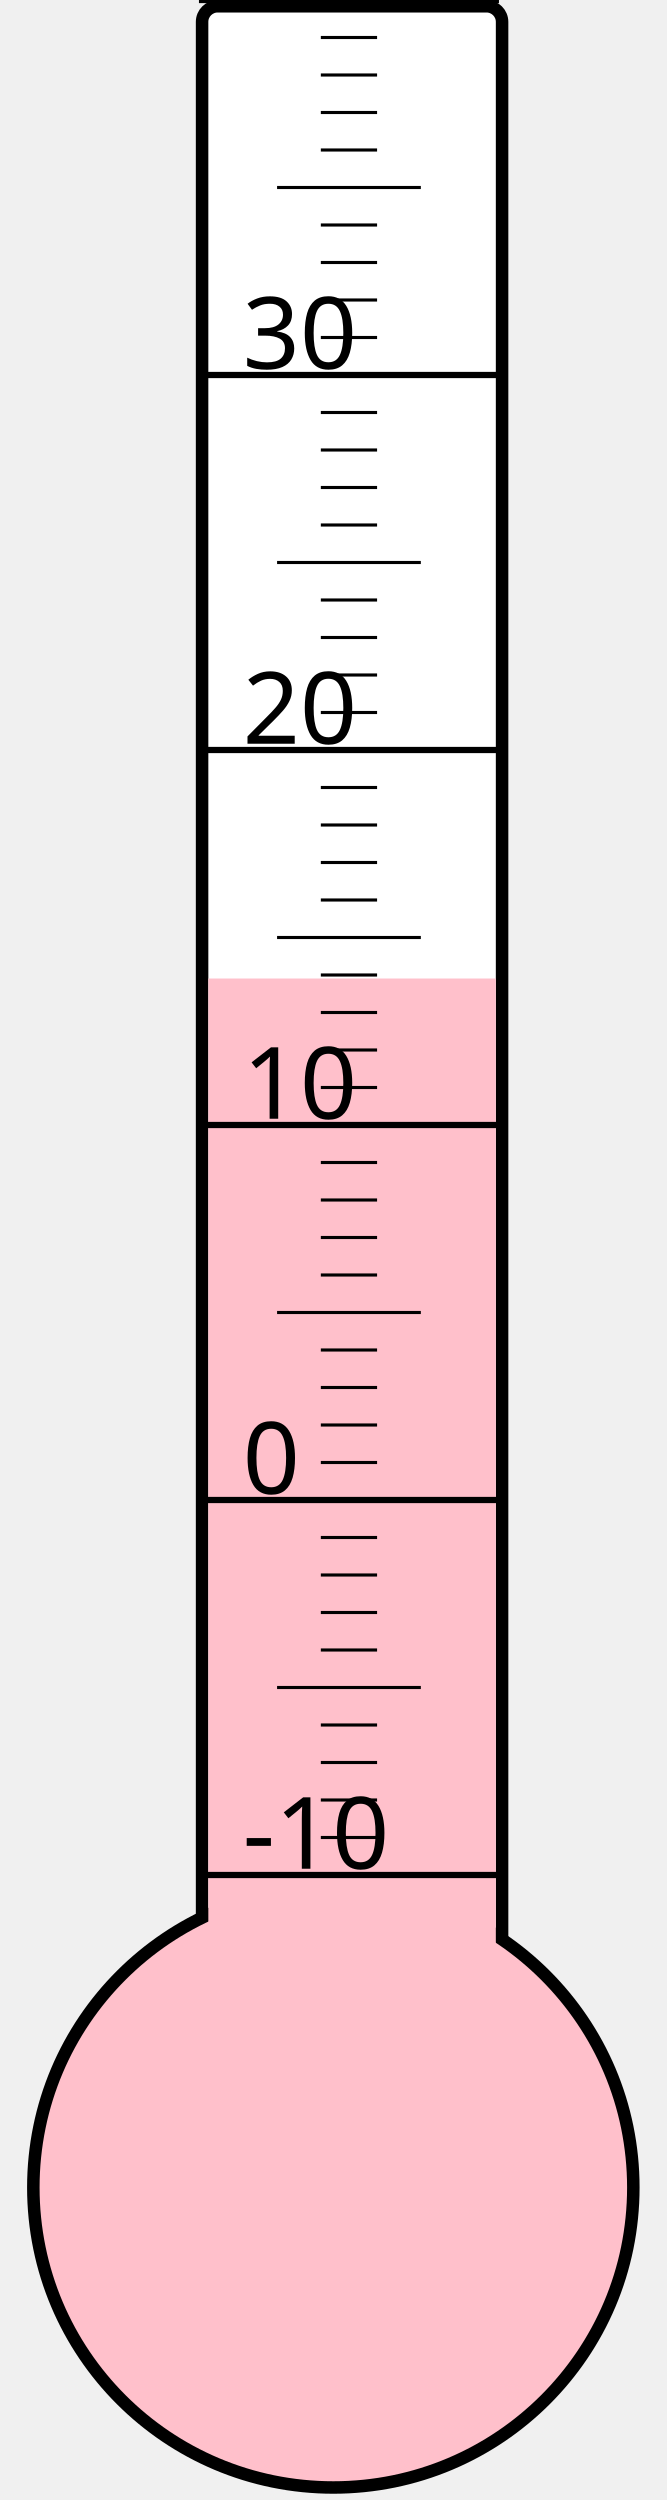
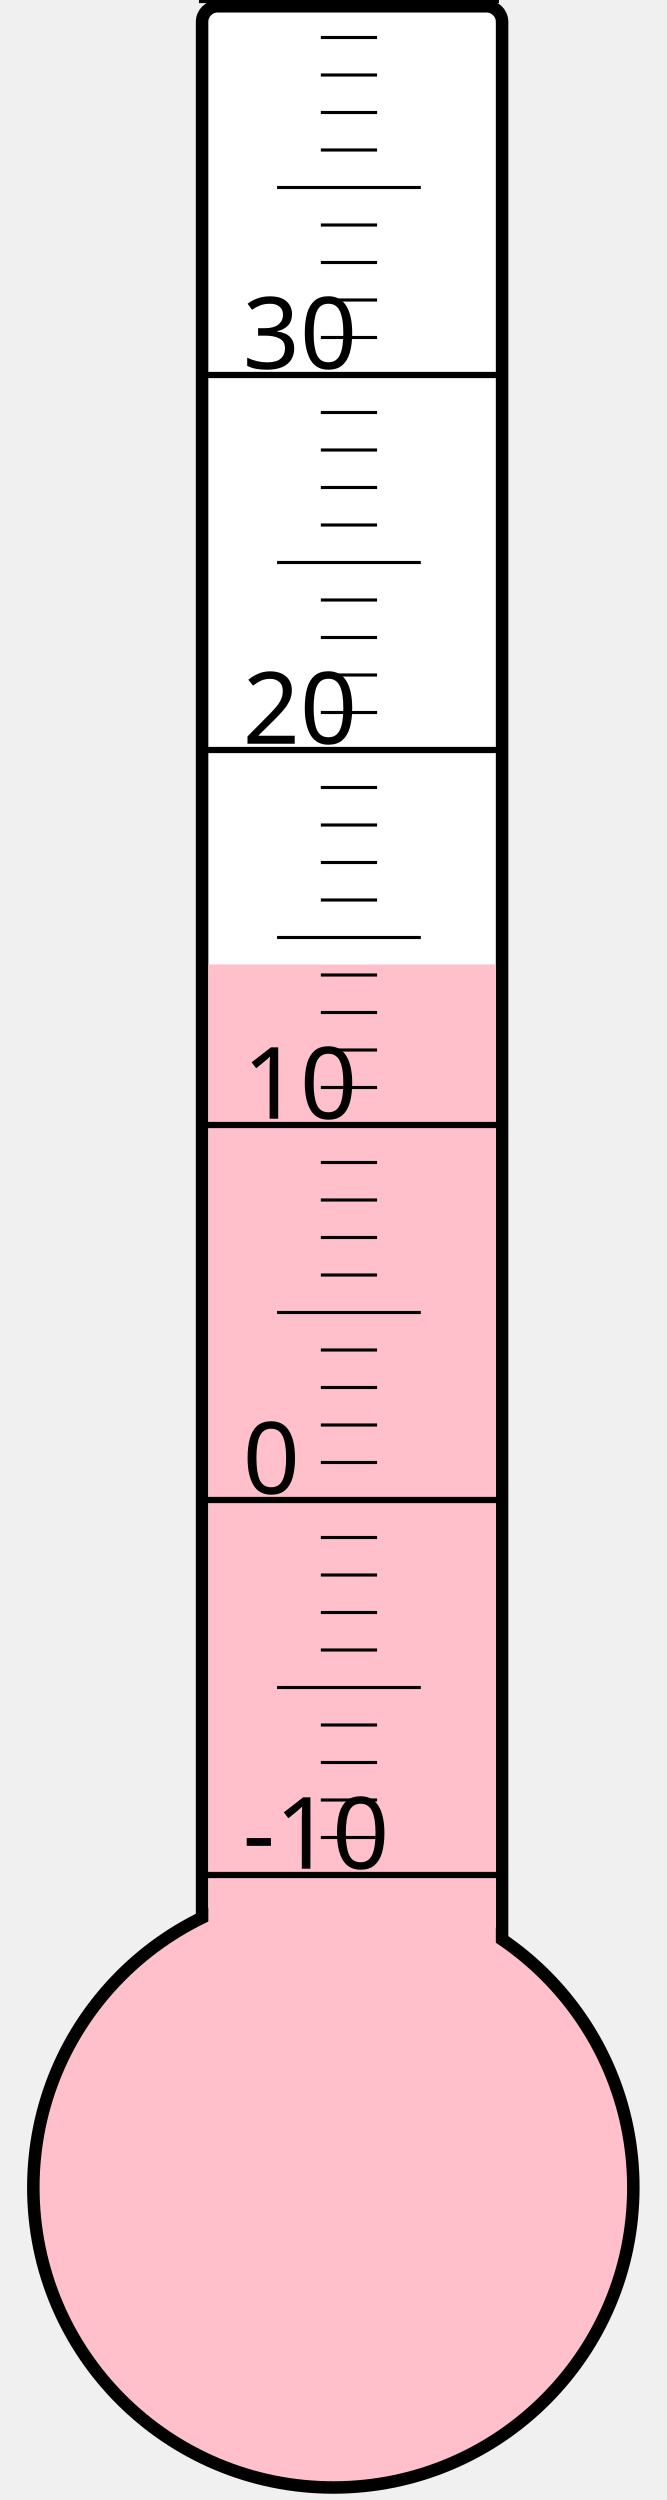
<svg xmlns="http://www.w3.org/2000/svg" width="40px" height="150px" viewBox="0 0 200 800">
  <rect width="200" height="800" x="0" y="0" style="fill: #ffffeb; fill-opacity: 0;" />
  <rect width="96" height="680" x="58" y="2" rx="5" ry="5" style="fill: white; fill-opacity: 1; stroke: black; stroke-width: 4;" />
  <circle cx="100" cy="700" r="96" style="fill: pink; stroke: black; stroke-width: 4;" />
-   <rect width="92" height="386.875" x="60" y="313.125" style="fill: pink; fill-opacity: 1; stroke-width: 0;" />
+   <rect width="92" height="391.375" x="60" y="308.625" style="fill: pink; fill-opacity: 1; stroke-width: 0;" />
  <text x="71" y="598" style="font-family: sans-serif; font-size: 24pt;">-10</text>
  <text x="71" y="478" style="font-family: sans-serif; font-size: 24pt;">0</text>
  <text x="71" y="358" style="font-family: sans-serif; font-size: 24pt;">10</text>
  <text x="71" y="238" style="font-family: sans-serif; font-size: 24pt;">20</text>
  <text x="71" y="118" style="font-family: sans-serif; font-size: 24pt;">30</text>
  <g style="stroke: black;">
    <line x1="57" y1="600" x2="153" y2="600" style="stroke-width: 2;" />
    <line x1="96" y1="588" x2="114" y2="588" style="stroke-width: 1;" />
    <line x1="96" y1="576" x2="114" y2="576" style="stroke-width: 1;" />
    <line x1="96" y1="564" x2="114" y2="564" style="stroke-width: 1;" />
    <line x1="96" y1="552" x2="114" y2="552" style="stroke-width: 1;" />
    <line x1="82" y1="540" x2="128" y2="540" style="stroke-width: 1;" />
    <line x1="96" y1="528" x2="114" y2="528" style="stroke-width: 1;" />
    <line x1="96" y1="516" x2="114" y2="516" style="stroke-width: 1;" />
    <line x1="96" y1="504" x2="114" y2="504" style="stroke-width: 1;" />
    <line x1="96" y1="492" x2="114" y2="492" style="stroke-width: 1;" />
    <line x1="57" y1="480" x2="153" y2="480" style="stroke-width: 2;" />
    <line x1="96" y1="468" x2="114" y2="468" style="stroke-width: 1;" />
    <line x1="96" y1="456" x2="114" y2="456" style="stroke-width: 1;" />
    <line x1="96" y1="444" x2="114" y2="444" style="stroke-width: 1;" />
    <line x1="96" y1="432" x2="114" y2="432" style="stroke-width: 1;" />
    <line x1="82" y1="420" x2="128" y2="420" style="stroke-width: 1;" />
    <line x1="96" y1="408" x2="114" y2="408" style="stroke-width: 1;" />
    <line x1="96" y1="396" x2="114" y2="396" style="stroke-width: 1;" />
    <line x1="96" y1="384" x2="114" y2="384" style="stroke-width: 1;" />
    <line x1="96" y1="372" x2="114" y2="372" style="stroke-width: 1;" />
    <line x1="57" y1="360" x2="153" y2="360" style="stroke-width: 2;" />
    <line x1="96" y1="348" x2="114" y2="348" style="stroke-width: 1;" />
    <line x1="96" y1="336" x2="114" y2="336" style="stroke-width: 1;" />
    <line x1="96" y1="324" x2="114" y2="324" style="stroke-width: 1;" />
    <line x1="96" y1="312" x2="114" y2="312" style="stroke-width: 1;" />
    <line x1="82" y1="300" x2="128" y2="300" style="stroke-width: 1;" />
    <line x1="96" y1="288" x2="114" y2="288" style="stroke-width: 1;" />
    <line x1="96" y1="276" x2="114" y2="276" style="stroke-width: 1;" />
    <line x1="96" y1="264" x2="114" y2="264" style="stroke-width: 1;" />
    <line x1="96" y1="252" x2="114" y2="252" style="stroke-width: 1;" />
    <line x1="57" y1="240" x2="153" y2="240" style="stroke-width: 2;" />
    <line x1="96" y1="228" x2="114" y2="228" style="stroke-width: 1;" />
    <line x1="96" y1="216" x2="114" y2="216" style="stroke-width: 1;" />
    <line x1="96" y1="204" x2="114" y2="204" style="stroke-width: 1;" />
    <line x1="96" y1="192" x2="114" y2="192" style="stroke-width: 1;" />
    <line x1="82" y1="180" x2="128" y2="180" style="stroke-width: 1;" />
    <line x1="96" y1="168" x2="114" y2="168" style="stroke-width: 1;" />
    <line x1="96" y1="156" x2="114" y2="156" style="stroke-width: 1;" />
    <line x1="96" y1="144" x2="114" y2="144" style="stroke-width: 1;" />
    <line x1="96" y1="132" x2="114" y2="132" style="stroke-width: 1;" />
    <line x1="57" y1="120" x2="153" y2="120" style="stroke-width: 2;" />
    <line x1="96" y1="108" x2="114" y2="108" style="stroke-width: 1;" />
    <line x1="96" y1="96" x2="114" y2="96" style="stroke-width: 1;" />
    <line x1="96" y1="84" x2="114" y2="84" style="stroke-width: 1;" />
    <line x1="96" y1="72" x2="114" y2="72" style="stroke-width: 1;" />
    <line x1="82" y1="60" x2="128" y2="60" style="stroke-width: 1;" />
    <line x1="96" y1="48" x2="114" y2="48" style="stroke-width: 1;" />
    <line x1="96" y1="36" x2="114" y2="36" style="stroke-width: 1;" />
    <line x1="96" y1="24" x2="114" y2="24" style="stroke-width: 1;" />
    <line x1="96" y1="12" x2="114" y2="12" style="stroke-width: 1;" />
    <line x1="57" y1="0" x2="153" y2="0" style="stroke-width: 2;" />
  </g>
</svg>
